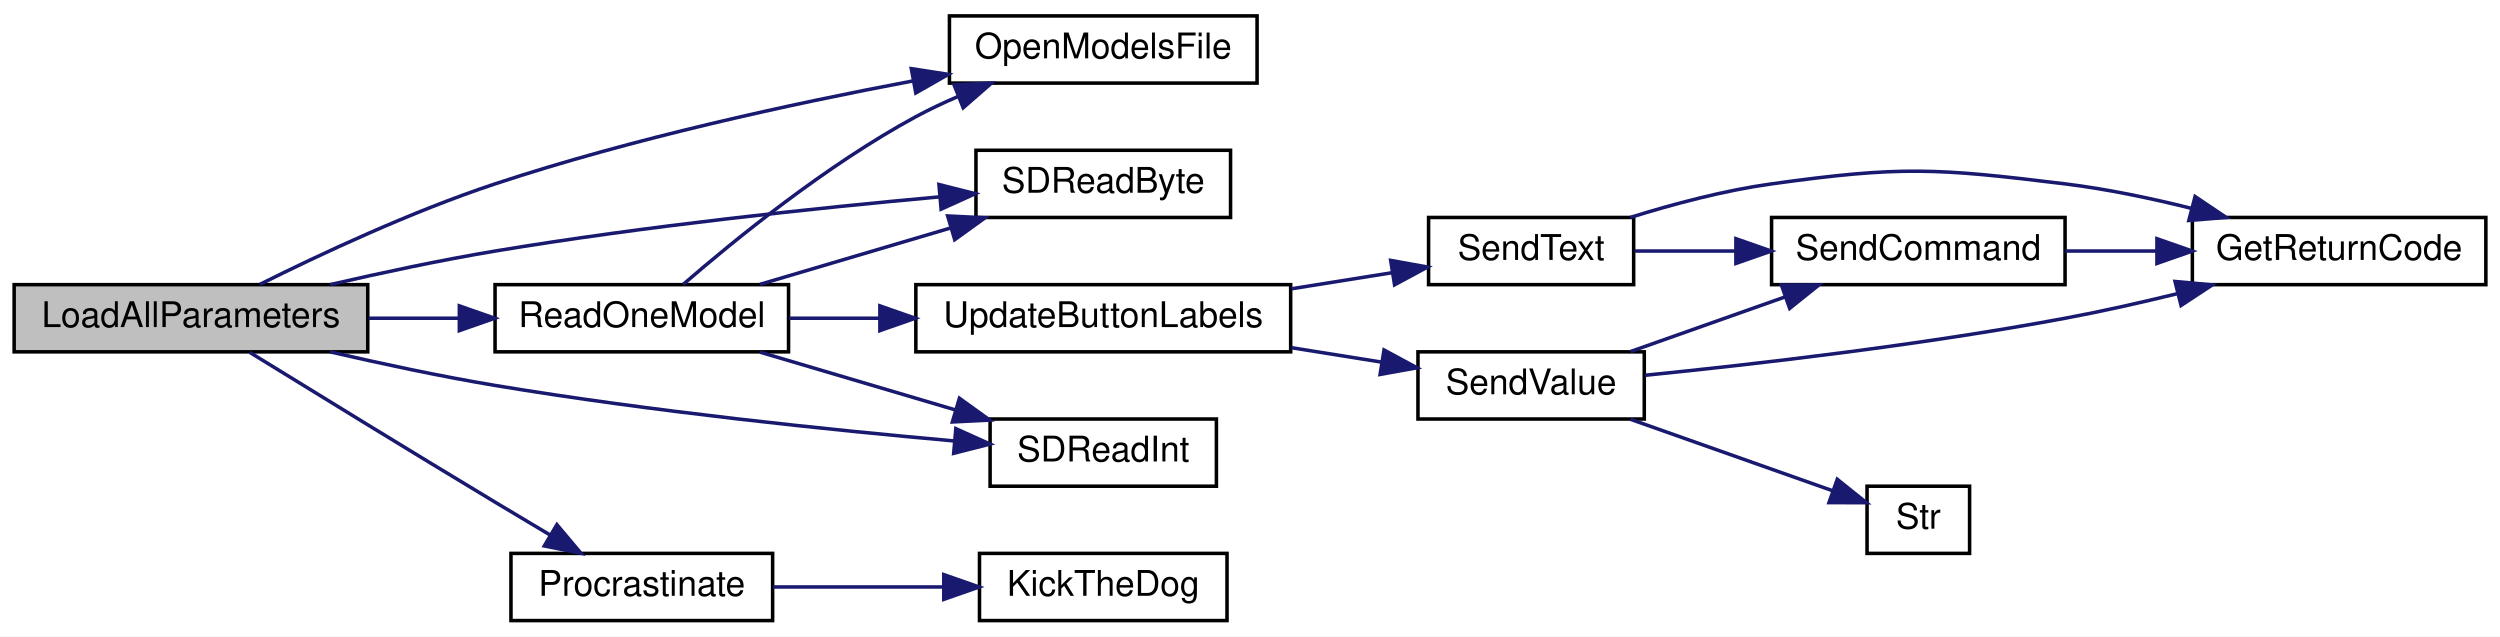
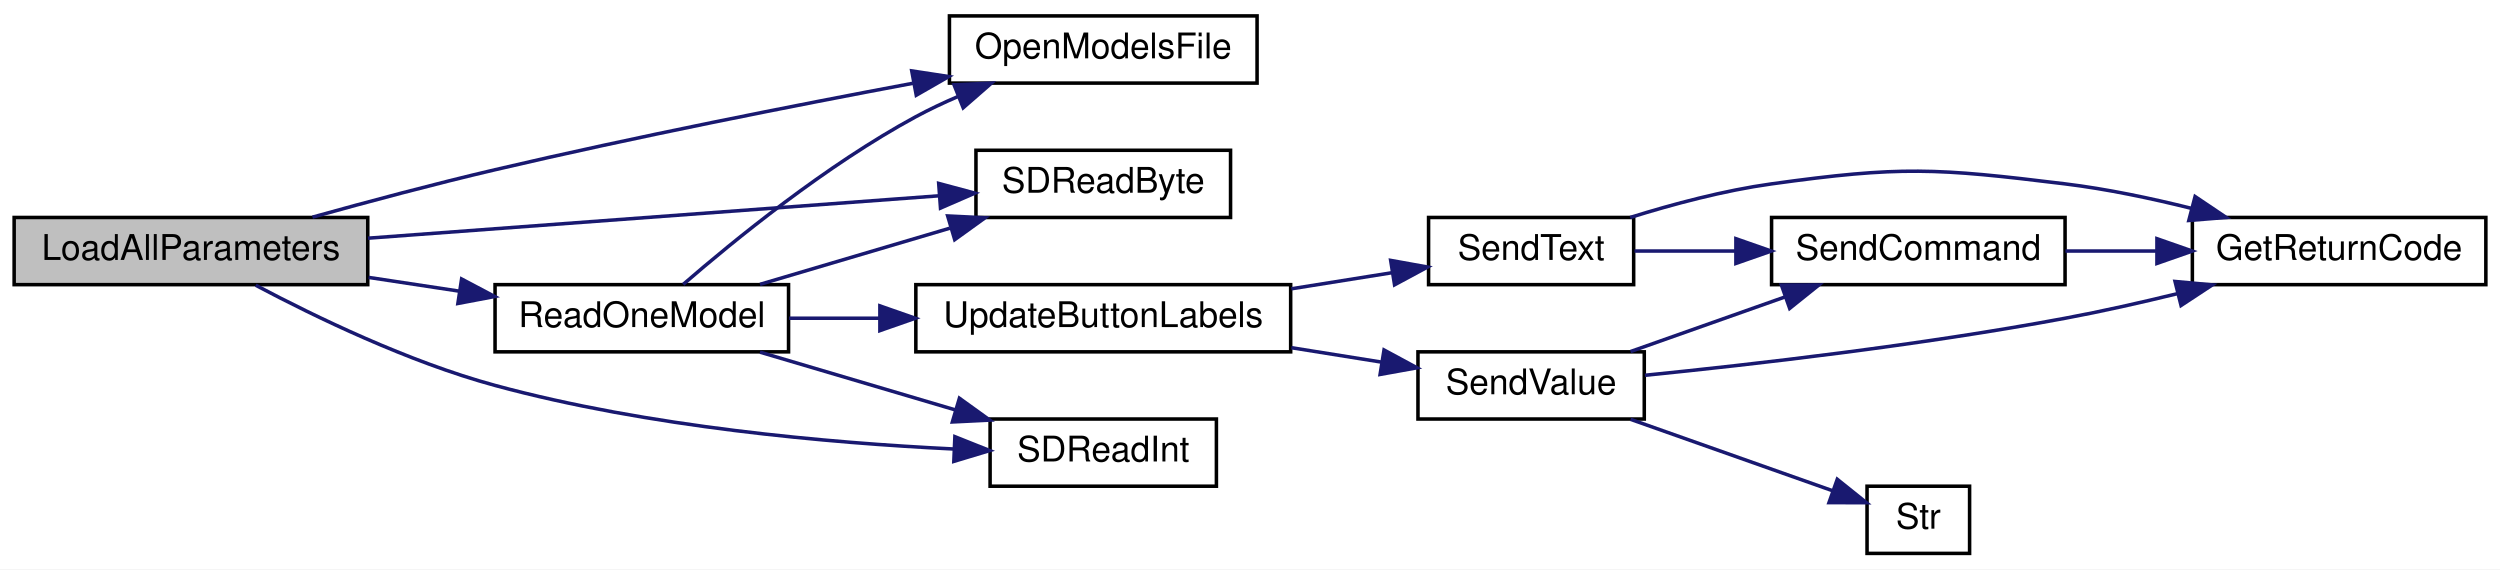
- <svg xmlns="http://www.w3.org/2000/svg" xmlns:xlink="http://www.w3.org/1999/xlink" width="707pt" height="180pt" viewBox="0.00 0.00 707.00 180.00">
-   <g id="graph0" class="graph" transform="scale(1 1) rotate(0) translate(4 176)">
-     <polygon fill="white" stroke="transparent" points="-4,4 -4,-176 703,-176 703,4 -4,4" />
+ <svg xmlns="http://www.w3.org/2000/svg" xmlns:xlink="http://www.w3.org/1999/xlink" width="707pt" height="161pt" viewBox="0.00 0.00 707.00 161.00">
+   <g id="graph0" class="graph" transform="scale(1 1) rotate(0) translate(4 157)">
+     <polygon fill="white" stroke="transparent" points="-4,4 -4,-157 703,-157 703,4 -4,4" />
    <g id="node1" class="node">
      <g id="a_node1">
        <a xlink:title=" ">
          <polygon fill="#bfbfbf" stroke="black" points="0,-76.5 0,-95.5 100,-95.5 100,-76.5 0,-76.5" />
          <text text-anchor="middle" x="50" y="-83.5" font-family="Helvetica,sans-Serif" font-size="10.00">LoadAllParameters</text>
        </a>
      </g>
    </g>
    <g id="node2" class="node">
      <g id="a_node2">
        <a xlink:href="_transmitter_code_2src_2main_8cpp.html#ae7618f38a148877bc5681be58cba8354" target="_top" xlink:title=" ">
-           <polygon fill="white" stroke="black" points="264.5,-152.5 264.5,-171.5 351.5,-171.5 351.5,-152.5 264.5,-152.5" />
-           <text text-anchor="middle" x="308" y="-159.5" font-family="Helvetica,sans-Serif" font-size="10.00">OpenModelsFile</text>
+           <polygon fill="white" stroke="black" points="264.5,-133.5 264.5,-152.5 351.5,-152.5 351.5,-133.5 264.5,-133.5" />
+           <text text-anchor="middle" x="308" y="-140.5" font-family="Helvetica,sans-Serif" font-size="10.00">OpenModelsFile</text>
        </a>
      </g>
    </g>
    <g id="edge1" class="edge">
-       <path fill="none" stroke="midnightblue" d="M69.47,-95.57C86.41,-104.02 112.37,-116.18 136,-124 174.72,-136.81 219.81,-146.63 253.96,-153.07" />
-       <polygon fill="midnightblue" stroke="midnightblue" points="253.72,-156.59 264.19,-154.97 254.99,-149.71 253.72,-156.59" />
+       <path fill="none" stroke="midnightblue" d="M84.37,-95.59C99.99,-99.94 118.88,-104.99 136,-109 175.39,-118.23 220.27,-127.1 254.16,-133.45" />
+       <polygon fill="midnightblue" stroke="midnightblue" points="253.84,-136.95 264.31,-135.35 255.12,-130.07 253.84,-136.95" />
    </g>
    <g id="node3" class="node">
      <g id="a_node3">
-         <a xlink:href="_radio_functions_8cpp.html#a760609a682300dfe6bfaac737fd4d5eb" target="_top" xlink:title=" ">
-           <polygon fill="white" stroke="black" points="140.5,-0.5 140.5,-19.5 214.5,-19.5 214.5,-0.5 140.5,-0.5" />
-           <text text-anchor="middle" x="177.5" y="-7.5" font-family="Helvetica,sans-Serif" font-size="10.00">Procrastinate</text>
+         <a xlink:href="_transmitter_code_2src_2main_8cpp.html#a3d9d955a8c7cfea4cc99e78f3746bd26" target="_top" xlink:title=" ">
+           <polygon fill="white" stroke="black" points="136,-57.5 136,-76.5 219,-76.5 219,-57.5 136,-57.5" />
+           <text text-anchor="middle" x="177.5" y="-64.5" font-family="Helvetica,sans-Serif" font-size="10.00">ReadOneModel</text>
        </a>
      </g>
    </g>
    <g id="edge2" class="edge">
-       <path fill="none" stroke="midnightblue" d="M66.63,-76.35C83.65,-65.86 111.7,-48.63 136,-34 140.99,-31 146.34,-27.81 151.46,-24.76" />
-       <polygon fill="midnightblue" stroke="midnightblue" points="153.49,-27.63 160.31,-19.52 149.92,-21.61 153.49,-27.63" />
+       <path fill="none" stroke="midnightblue" d="M100.24,-78.55C108.64,-77.27 117.37,-75.95 125.81,-74.67" />
+       <polygon fill="midnightblue" stroke="midnightblue" points="126.54,-78.1 135.9,-73.15 125.49,-71.18 126.54,-78.1" />
+     </g>
+     <g id="node4" class="node">
+       <g id="a_node4">
+         <a xlink:href="_transmitter_code_2src_2main_8cpp.html#af5db4d6f5f17a24fc08503a4e14de200" target="_top" xlink:title=" ">
+           <polygon fill="white" stroke="black" points="272,-95.5 272,-114.5 344,-114.5 344,-95.5 272,-95.5" />
+           <text text-anchor="middle" x="308" y="-102.5" font-family="Helvetica,sans-Serif" font-size="10.00">SDReadByte</text>
+         </a>
+       </g>
+     </g>
+     <g id="edge15" class="edge">
+       <path fill="none" stroke="midnightblue" d="M100.06,-89.64C146.66,-93.1 216.17,-98.26 261.54,-101.63" />
+       <polygon fill="midnightblue" stroke="midnightblue" points="261.46,-105.13 271.69,-102.38 261.97,-98.15 261.46,-105.13" />
    </g>
    <g id="node5" class="node">
      <g id="a_node5">
-         <a xlink:href="_transmitter_code_2src_2main_8cpp.html#a3d9d955a8c7cfea4cc99e78f3746bd26" target="_top" xlink:title=" ">
-           <polygon fill="white" stroke="black" points="136,-76.5 136,-95.5 219,-95.5 219,-76.5 136,-76.5" />
-           <text text-anchor="middle" x="177.5" y="-83.5" font-family="Helvetica,sans-Serif" font-size="10.00">ReadOneModel</text>
+         <a xlink:href="_transmitter_code_2src_2main_8cpp.html#ab6670478c40dbf268914a0bfc6831085" target="_top" xlink:title=" ">
+           <polygon fill="white" stroke="black" points="276,-19.5 276,-38.5 340,-38.5 340,-19.5 276,-19.5" />
+           <text text-anchor="middle" x="308" y="-26.5" font-family="Helvetica,sans-Serif" font-size="10.00">SDReadInt</text>
        </a>
      </g>
    </g>
+     <g id="edge16" class="edge">
+       <path fill="none" stroke="midnightblue" d="M68.32,-76.33C85.09,-67.44 111.51,-54.66 136,-48 179.23,-36.24 230.5,-31.74 265.55,-30.03" />
+       <polygon fill="midnightblue" stroke="midnightblue" points="266.04,-33.51 275.88,-29.58 265.74,-26.52 266.04,-33.51" />
+     </g>
+     <g id="edge3" class="edge">
+       <path fill="none" stroke="midnightblue" d="M189.21,-76.58C203.42,-88.89 229.64,-110.3 255,-124 258.76,-126.03 262.78,-127.93 266.86,-129.68" />
+       <polygon fill="midnightblue" stroke="midnightblue" points="265.8,-133.02 276.38,-133.49 268.39,-126.52 265.8,-133.02" />
+     </g>
    <g id="edge4" class="edge">
-       <path fill="none" stroke="midnightblue" d="M100.24,-86C108.64,-86 117.37,-86 125.81,-86" />
-       <polygon fill="midnightblue" stroke="midnightblue" points="125.9,-89.5 135.9,-86 125.9,-82.5 125.9,-89.5" />
+       <path fill="none" stroke="midnightblue" d="M210.93,-76.59C227.21,-81.4 247.14,-87.3 264.62,-92.47" />
+       <polygon fill="midnightblue" stroke="midnightblue" points="264,-95.93 274.58,-95.41 265.99,-89.22 264,-95.93" />
+     </g>
+     <g id="edge5" class="edge">
+       <path fill="none" stroke="midnightblue" d="M210.93,-57.41C227.74,-52.44 248.44,-46.32 266.32,-41.03" />
+       <polygon fill="midnightblue" stroke="midnightblue" points="267.32,-44.38 275.91,-38.19 265.33,-37.67 267.32,-44.38" />
    </g>
    <g id="node6" class="node">
      <g id="a_node6">
-         <a xlink:href="_transmitter_code_2src_2main_8cpp.html#af5db4d6f5f17a24fc08503a4e14de200" target="_top" xlink:title=" ">
-           <polygon fill="white" stroke="black" points="272,-114.5 272,-133.5 344,-133.5 344,-114.5 272,-114.5" />
-           <text text-anchor="middle" x="308" y="-121.5" font-family="Helvetica,sans-Serif" font-size="10.00">SDReadByte</text>
+         <a xlink:href="_transmitter_code_2src_2main_8cpp.html#abf59862cf6c4e3df5a76f0bfea8919ef" target="_top" xlink:title=" ">
+           <polygon fill="white" stroke="black" points="255,-57.5 255,-76.5 361,-76.5 361,-57.5 255,-57.5" />
+           <text text-anchor="middle" x="308" y="-64.5" font-family="Helvetica,sans-Serif" font-size="10.00">UpdateButtonLabels</text>
        </a>
      </g>
    </g>
-     <g id="edge17" class="edge">
-       <path fill="none" stroke="midnightblue" d="M89.33,-95.5C103.88,-98.86 120.64,-102.44 136,-105 178.32,-112.06 226.99,-117.18 261.55,-120.31" />
-       <polygon fill="midnightblue" stroke="midnightblue" points="261.53,-123.82 271.8,-121.22 262.15,-116.85 261.53,-123.82" />
+     <g id="edge6" class="edge">
+       <path fill="none" stroke="midnightblue" d="M219.16,-67C227.3,-67 236.02,-67 244.7,-67" />
+       <polygon fill="midnightblue" stroke="midnightblue" points="244.83,-70.5 254.83,-67 244.83,-63.5 244.83,-70.5" />
    </g>
    <g id="node7" class="node">
      <g id="a_node7">
-         <a xlink:href="_transmitter_code_2src_2main_8cpp.html#ab6670478c40dbf268914a0bfc6831085" target="_top" xlink:title=" ">
-           <polygon fill="white" stroke="black" points="276,-38.5 276,-57.5 340,-57.5 340,-38.5 276,-38.5" />
-           <text text-anchor="middle" x="308" y="-45.5" font-family="Helvetica,sans-Serif" font-size="10.00">SDReadInt</text>
+         <a xlink:href="_transmitter_code_2src_2main_8cpp.html#afe513398f72d5e48f691830a1ef6eb42" target="_top" xlink:title=" ">
+           <polygon fill="white" stroke="black" points="400,-76.5 400,-95.5 458,-95.5 458,-76.5 400,-76.5" />
+           <text text-anchor="middle" x="429" y="-83.5" font-family="Helvetica,sans-Serif" font-size="10.00">SendText</text>
        </a>
      </g>
    </g>
-     <g id="edge18" class="edge">
-       <path fill="none" stroke="midnightblue" d="M89.33,-76.5C103.88,-73.14 120.64,-69.56 136,-67 180.06,-59.65 230.99,-54.4 265.73,-51.31" />
-       <polygon fill="midnightblue" stroke="midnightblue" points="266.31,-54.78 275.97,-50.42 265.7,-47.8 266.31,-54.78" />
+     <g id="edge7" class="edge">
+       <path fill="none" stroke="midnightblue" d="M361.2,-75.33C370.81,-76.87 380.69,-78.45 389.8,-79.9" />
+       <polygon fill="midnightblue" stroke="midnightblue" points="389.28,-83.36 399.71,-81.48 390.38,-76.45 389.28,-83.36" />
    </g>
-     <g id="node4" class="node">
-       <g id="a_node4">
-         <a xlink:href="_transmitter_code_2src_2main_8cpp.html#ada95a00a341e4a80176eda743a94ab2e" target="_top" xlink:title=" ">
-           <polygon fill="white" stroke="black" points="273,-0.5 273,-19.5 343,-19.5 343,-0.5 273,-0.5" />
-           <text text-anchor="middle" x="308" y="-7.5" font-family="Helvetica,sans-Serif" font-size="10.00">KickTheDog</text>
+     <g id="node10" class="node">
+       <g id="a_node10">
+         <a xlink:href="_transmitter_code_2src_2main_8cpp.html#a1e20efc1e419b252b50d36f9924503fc" target="_top" xlink:title=" ">
+           <polygon fill="white" stroke="black" points="397,-38.5 397,-57.5 461,-57.5 461,-38.5 397,-38.5" />
+           <text text-anchor="middle" x="429" y="-45.5" font-family="Helvetica,sans-Serif" font-size="10.00">SendValue</text>
        </a>
      </g>
    </g>
-     <g id="edge3" class="edge">
-       <path fill="none" stroke="midnightblue" d="M214.64,-10C229.62,-10 247.14,-10 262.87,-10" />
-       <polygon fill="midnightblue" stroke="midnightblue" points="262.9,-13.5 272.9,-10 262.9,-6.5 262.9,-13.5" />
-     </g>
-     <g id="edge5" class="edge">
-       <path fill="none" stroke="midnightblue" d="M189.21,-95.58C203.42,-107.89 229.64,-129.3 255,-143 258.76,-145.03 262.78,-146.93 266.86,-148.68" />
-       <polygon fill="midnightblue" stroke="midnightblue" points="265.8,-152.02 276.38,-152.49 268.39,-145.52 265.8,-152.02" />
-     </g>
-     <g id="edge6" class="edge">
-       <path fill="none" stroke="midnightblue" d="M210.93,-95.59C227.21,-100.4 247.14,-106.3 264.62,-111.47" />
-       <polygon fill="midnightblue" stroke="midnightblue" points="264,-114.93 274.58,-114.41 265.99,-108.22 264,-114.93" />
-     </g>
-     <g id="edge7" class="edge">
-       <path fill="none" stroke="midnightblue" d="M210.93,-76.41C227.74,-71.44 248.44,-65.32 266.32,-60.03" />
-       <polygon fill="midnightblue" stroke="midnightblue" points="267.32,-63.38 275.91,-57.19 265.33,-56.67 267.32,-63.38" />
+     <g id="edge11" class="edge">
+       <path fill="none" stroke="midnightblue" d="M361.2,-58.67C369.71,-57.31 378.43,-55.91 386.65,-54.6" />
+       <polygon fill="midnightblue" stroke="midnightblue" points="387.4,-58.03 396.72,-52.99 386.29,-51.11 387.4,-58.03" />
    </g>
    <g id="node8" class="node">
      <g id="a_node8">
-         <a xlink:href="_transmitter_code_2src_2main_8cpp.html#abf59862cf6c4e3df5a76f0bfea8919ef" target="_top" xlink:title=" ">
-           <polygon fill="white" stroke="black" points="255,-76.5 255,-95.5 361,-95.5 361,-76.5 255,-76.5" />
-           <text text-anchor="middle" x="308" y="-83.5" font-family="Helvetica,sans-Serif" font-size="10.00">UpdateButtonLabels</text>
+         <a xlink:href="_transmitter_code_2src_2main_8cpp.html#a43937dd3d9c795271fd9c3eb3c6b6410" target="_top" xlink:title=" ">
+           <polygon fill="white" stroke="black" points="616,-76.5 616,-95.5 699,-95.5 699,-76.5 616,-76.5" />
+           <text text-anchor="middle" x="657.5" y="-83.5" font-family="Helvetica,sans-Serif" font-size="10.00">GetReturnCode</text>
        </a>
      </g>
    </g>
    <g id="edge8" class="edge">
-       <path fill="none" stroke="midnightblue" d="M219.16,-86C227.3,-86 236.02,-86 244.7,-86" />
-       <polygon fill="midnightblue" stroke="midnightblue" points="244.83,-89.5 254.83,-86 244.83,-82.5 244.83,-89.5" />
+       <path fill="none" stroke="midnightblue" d="M457.02,-95.5C469.09,-99.27 483.59,-103.14 497,-105 533.54,-110.08 543.38,-109.48 580,-105 591.77,-103.56 604.33,-100.92 615.8,-98.06" />
+       <polygon fill="midnightblue" stroke="midnightblue" points="616.77,-101.42 625.56,-95.51 615,-94.65 616.77,-101.42" />
    </g>
    <g id="node9" class="node">
      <g id="a_node9">
-         <a xlink:href="_transmitter_code_2src_2main_8cpp.html#afe513398f72d5e48f691830a1ef6eb42" target="_top" xlink:title=" ">
-           <polygon fill="white" stroke="black" points="400,-95.5 400,-114.5 458,-114.5 458,-95.5 400,-95.5" />
-           <text text-anchor="middle" x="429" y="-102.5" font-family="Helvetica,sans-Serif" font-size="10.00">SendText</text>
+         <a xlink:href="_transmitter_code_2src_2main_8cpp.html#aecac2f0c289f02ef3c92b85be82eacac" target="_top" xlink:title=" ">
+           <polygon fill="white" stroke="black" points="497,-76.5 497,-95.5 580,-95.5 580,-76.5 497,-76.5" />
+           <text text-anchor="middle" x="538.5" y="-83.5" font-family="Helvetica,sans-Serif" font-size="10.00">SendCommand</text>
        </a>
      </g>
    </g>
    <g id="edge9" class="edge">
-       <path fill="none" stroke="midnightblue" d="M361.2,-94.33C370.81,-95.87 380.69,-97.45 389.8,-98.9" />
-       <polygon fill="midnightblue" stroke="midnightblue" points="389.28,-102.36 399.71,-100.48 390.38,-95.45 389.28,-102.36" />
+       <path fill="none" stroke="midnightblue" d="M458.24,-86C467.02,-86 476.97,-86 486.79,-86" />
+       <polygon fill="midnightblue" stroke="midnightblue" points="486.91,-89.5 496.91,-86 486.91,-82.5 486.91,-89.5" />
    </g>
-     <g id="node12" class="node">
-       <g id="a_node12">
-         <a xlink:href="_transmitter_code_2src_2main_8cpp.html#a1e20efc1e419b252b50d36f9924503fc" target="_top" xlink:title=" ">
-           <polygon fill="white" stroke="black" points="397,-57.5 397,-76.5 461,-76.5 461,-57.5 397,-57.5" />
-           <text text-anchor="middle" x="429" y="-64.5" font-family="Helvetica,sans-Serif" font-size="10.00">SendValue</text>
+     <g id="edge10" class="edge">
+       <path fill="none" stroke="midnightblue" d="M580.09,-86C588.35,-86 597.14,-86 605.7,-86" />
+       <polygon fill="midnightblue" stroke="midnightblue" points="605.98,-89.5 615.98,-86 605.98,-82.5 605.98,-89.5" />
+     </g>
+     <g id="edge12" class="edge">
+       <path fill="none" stroke="midnightblue" d="M461.19,-50.87C491.65,-53.93 539.23,-59.38 580,-67 590.4,-68.94 601.49,-71.44 611.91,-73.99" />
+       <polygon fill="midnightblue" stroke="midnightblue" points="611.1,-77.4 621.65,-76.43 612.8,-70.61 611.1,-77.4" />
+     </g>
+     <g id="edge13" class="edge">
+       <path fill="none" stroke="midnightblue" d="M457.13,-57.59C470.37,-62.27 486.49,-67.97 500.81,-73.03" />
+       <polygon fill="midnightblue" stroke="midnightblue" points="499.79,-76.38 510.38,-76.41 502.12,-69.78 499.79,-76.38" />
+     </g>
+     <g id="node11" class="node">
+       <g id="a_node11">
+         <a xlink:href="_transmitter_code_2src_2main_8cpp.html#a6bac145d5df31efb9c90e2a60a4cbca5" target="_top" xlink:title=" ">
+           <polygon fill="white" stroke="black" points="524,-0.5 524,-19.5 553,-19.5 553,-0.5 524,-0.5" />
+           <text text-anchor="middle" x="538.5" y="-7.5" font-family="Helvetica,sans-Serif" font-size="10.00">Str</text>
        </a>
      </g>
    </g>
-     <g id="edge13" class="edge">
-       <path fill="none" stroke="midnightblue" d="M361.2,-77.67C369.71,-76.31 378.43,-74.91 386.65,-73.6" />
-       <polygon fill="midnightblue" stroke="midnightblue" points="387.4,-77.03 396.72,-71.99 386.29,-70.11 387.4,-77.03" />
-     </g>
-     <g id="node10" class="node">
-       <g id="a_node10">
-         <a xlink:href="_transmitter_code_2src_2main_8cpp.html#a43937dd3d9c795271fd9c3eb3c6b6410" target="_top" xlink:title=" ">
-           <polygon fill="white" stroke="black" points="616,-95.5 616,-114.5 699,-114.5 699,-95.5 616,-95.5" />
-           <text text-anchor="middle" x="657.5" y="-102.5" font-family="Helvetica,sans-Serif" font-size="10.00">GetReturnCode</text>
-         </a>
-       </g>
-     </g>
-     <g id="edge10" class="edge">
-       <path fill="none" stroke="midnightblue" d="M457.02,-114.5C469.09,-118.27 483.59,-122.14 497,-124 533.54,-129.08 543.38,-128.48 580,-124 591.77,-122.56 604.33,-119.92 615.8,-117.06" />
-       <polygon fill="midnightblue" stroke="midnightblue" points="616.77,-120.42 625.56,-114.51 615,-113.65 616.77,-120.42" />
-     </g>
-     <g id="node11" class="node">
-       <g id="a_node11">
-         <a xlink:href="_transmitter_code_2src_2main_8cpp.html#aecac2f0c289f02ef3c92b85be82eacac" target="_top" xlink:title=" ">
-           <polygon fill="white" stroke="black" points="497,-95.5 497,-114.5 580,-114.5 580,-95.5 497,-95.5" />
-           <text text-anchor="middle" x="538.5" y="-102.5" font-family="Helvetica,sans-Serif" font-size="10.00">SendCommand</text>
-         </a>
-       </g>
-     </g>
-     <g id="edge11" class="edge">
-       <path fill="none" stroke="midnightblue" d="M458.24,-105C467.02,-105 476.97,-105 486.79,-105" />
-       <polygon fill="midnightblue" stroke="midnightblue" points="486.91,-108.5 496.91,-105 486.91,-101.5 486.91,-108.5" />
-     </g>
-     <g id="edge12" class="edge">
-       <path fill="none" stroke="midnightblue" d="M580.09,-105C588.35,-105 597.14,-105 605.7,-105" />
-       <polygon fill="midnightblue" stroke="midnightblue" points="605.98,-108.5 615.98,-105 605.98,-101.5 605.98,-108.5" />
-     </g>
    <g id="edge14" class="edge">
-       <path fill="none" stroke="midnightblue" d="M461.19,-69.87C491.65,-72.93 539.23,-78.38 580,-86 590.4,-87.94 601.49,-90.44 611.91,-92.99" />
-       <polygon fill="midnightblue" stroke="midnightblue" points="611.1,-96.4 621.65,-95.43 612.8,-89.61 611.1,-96.4" />
-     </g>
-     <g id="edge15" class="edge">
-       <path fill="none" stroke="midnightblue" d="M457.13,-76.59C470.37,-81.27 486.49,-86.97 500.81,-92.03" />
-       <polygon fill="midnightblue" stroke="midnightblue" points="499.79,-95.38 510.38,-95.41 502.12,-88.78 499.79,-95.38" />
-     </g>
-     <g id="node13" class="node">
-       <g id="a_node13">
-         <a xlink:href="_transmitter_code_2src_2main_8cpp.html#a6bac145d5df31efb9c90e2a60a4cbca5" target="_top" xlink:title=" ">
-           <polygon fill="white" stroke="black" points="524,-19.5 524,-38.5 553,-38.5 553,-19.5 524,-19.5" />
-           <text text-anchor="middle" x="538.5" y="-26.5" font-family="Helvetica,sans-Serif" font-size="10.00">Str</text>
-         </a>
-       </g>
-     </g>
-     <g id="edge16" class="edge">
-       <path fill="none" stroke="midnightblue" d="M457.13,-57.41C474.74,-51.18 497.46,-43.15 514.25,-37.22" />
-       <polygon fill="midnightblue" stroke="midnightblue" points="515.58,-40.46 523.84,-33.83 513.24,-33.86 515.58,-40.46" />
+       <path fill="none" stroke="midnightblue" d="M457.13,-38.41C474.74,-32.18 497.46,-24.15 514.25,-18.22" />
+       <polygon fill="midnightblue" stroke="midnightblue" points="515.58,-21.46 523.84,-14.83 513.24,-14.86 515.58,-21.46" />
    </g>
  </g>
</svg>
